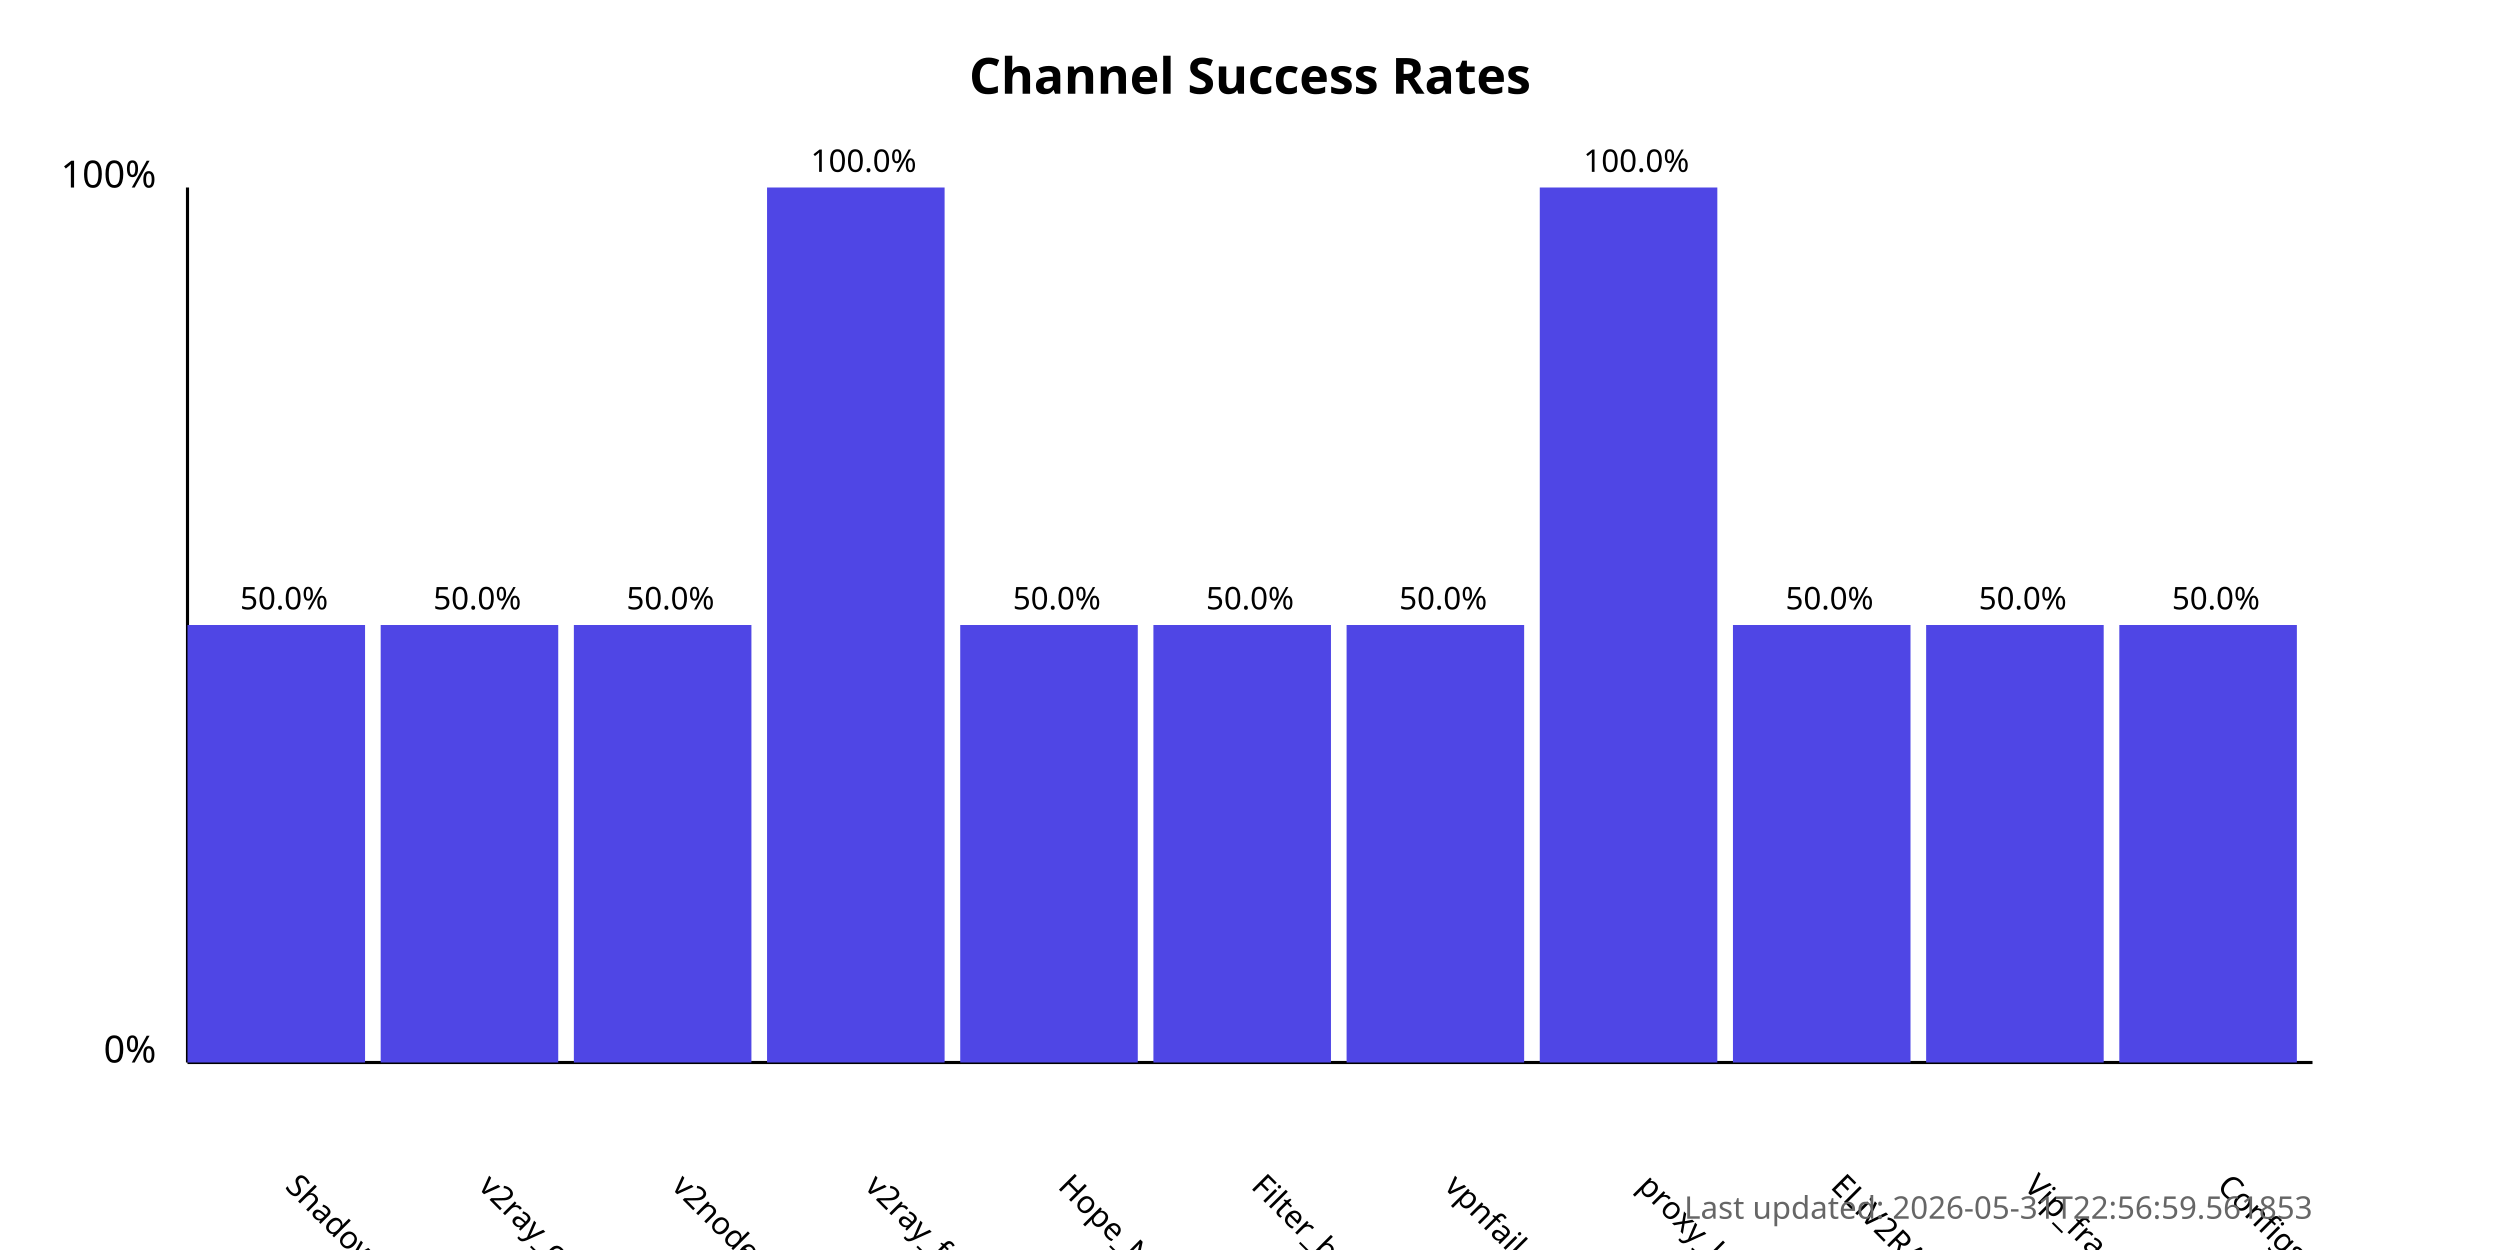
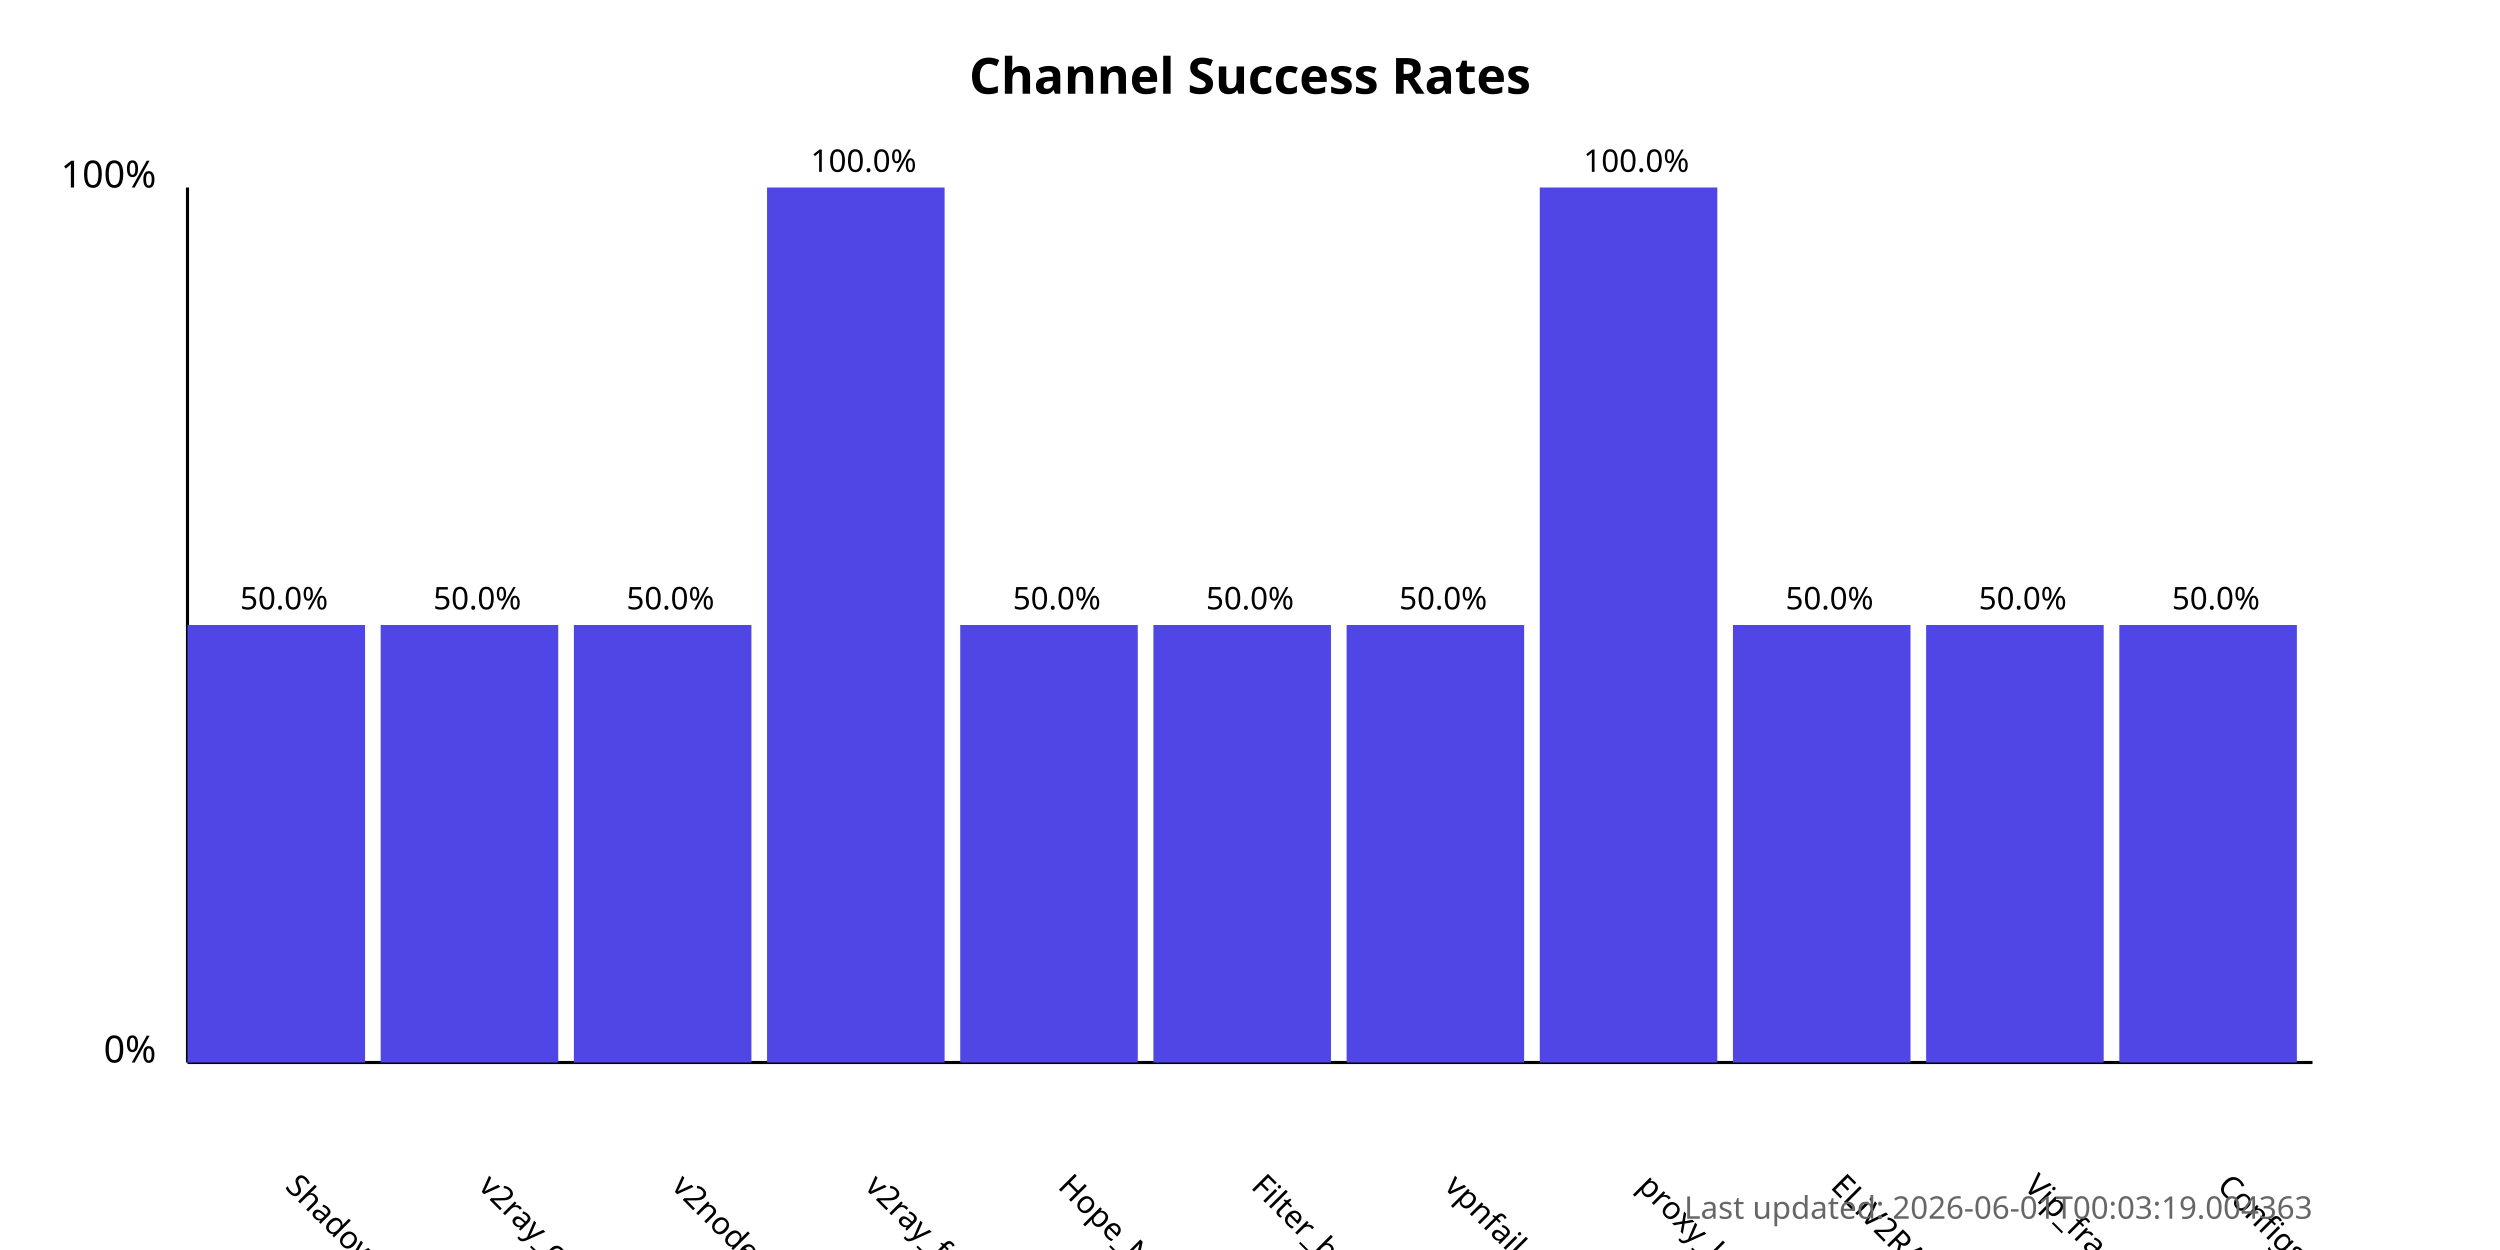
<svg xmlns="http://www.w3.org/2000/svg" width="800" height="400">
  <style>
            .chart-title { font: bold 16px sans-serif; }
            .axis-label { font: 12px sans-serif; }
            .tick-label { font: 10px sans-serif; }
            .bar { fill: #4f46e5; }
            .bar:hover { fill: #6366f1; }
            .timestamp { font: 10px sans-serif; fill: #666; }
        </style>
  <text x="400.0" y="30" text-anchor="middle" class="chart-title">
            Channel Success Rates
        </text>
  <line x1="60" y1="340" x2="60" y2="60" stroke="black" stroke-width="1" />
  <line x1="60" y1="340" x2="740" y2="340" stroke="black" stroke-width="1" />
  <text x="50" y="340" text-anchor="end" class="axis-label">0%</text>
  <text x="50" y="60" text-anchor="end" class="axis-label">100%</text>
  <g>
    <rect x="60" y="200.0" width="56.818" height="140.0" class="bar" />
    <text x="90.909" y="380" transform="rotate(45, 90.90909, 380)" text-anchor="start" class="tick-label">
                ShadowProxy66
            </text>
    <text x="90.909" y="195.0" text-anchor="middle" class="tick-label">
                50.0%
            </text>
  </g>
  <g>
    <rect x="121.818" y="200.0" width="56.818" height="140.0" class="bar" />
    <text x="152.727" y="380" transform="rotate(45, 152.7273, 380)" text-anchor="start" class="tick-label">
                v2ray_configs_pool
            </text>
    <text x="152.727" y="195.0" text-anchor="middle" class="tick-label">
                50.0%
            </text>
  </g>
  <g>
    <rect x="183.636" y="200.0" width="56.818" height="140.0" class="bar" />
    <text x="214.545" y="380" transform="rotate(45, 214.5455, 380)" text-anchor="start" class="tick-label">
                v2nodes
            </text>
    <text x="214.545" y="195.0" text-anchor="middle" class="tick-label">
                50.0%
            </text>
  </g>
  <g>
    <rect x="245.455" y="60.0" width="56.818" height="280.0" class="bar" />
    <text x="276.364" y="380" transform="rotate(45, 276.3636, 380)" text-anchor="start" class="tick-label">
                v2ray_free_conf
            </text>
    <text x="276.364" y="55.0" text-anchor="middle" class="tick-label">
                100.0%
            </text>
  </g>
  <g>
    <rect x="307.273" y="200.0" width="56.818" height="140.0" class="bar" />
    <text x="338.182" y="380" transform="rotate(45, 338.1818, 380)" text-anchor="start" class="tick-label">
                Hope_Net
            </text>
    <text x="338.182" y="195.0" text-anchor="middle" class="tick-label">
                50.0%
            </text>
  </g>
  <g>
    <rect x="369.091" y="200.0" width="56.818" height="140.0" class="bar" />
    <text x="400.0" y="380" transform="rotate(45, 400.0, 380)" text-anchor="start" class="tick-label">
                Filter_breaker
            </text>
    <text x="400.0" y="195.0" text-anchor="middle" class="tick-label">
                50.0%
            </text>
  </g>
  <g>
    <rect x="430.909" y="200.0" width="56.818" height="140.0" class="bar" />
    <text x="461.818" y="380" transform="rotate(45, 461.8182, 380)" text-anchor="start" class="tick-label">
                vpnfail_vless
            </text>
    <text x="461.818" y="195.0" text-anchor="middle" class="tick-label">
                50.0%
            </text>
  </g>
  <g>
    <rect x="492.727" y="60.0" width="56.818" height="280.0" class="bar" />
    <text x="523.636" y="380" transform="rotate(45, 523.6364, 380)" text-anchor="start" class="tick-label">
                proxy_kafee
            </text>
    <text x="523.636" y="55.0" text-anchor="middle" class="tick-label">
                100.0%
            </text>
  </g>
  <g>
    <rect x="554.545" y="200.0" width="56.818" height="140.0" class="bar" />
    <text x="585.455" y="380" transform="rotate(45, 585.4545, 380)" text-anchor="start" class="tick-label">
                ELiV2RAY
            </text>
    <text x="585.455" y="195.0" text-anchor="middle" class="tick-label">
                50.0%
            </text>
  </g>
  <g>
    <rect x="616.364" y="200.0" width="56.818" height="140.0" class="bar" />
    <text x="647.273" y="380" transform="rotate(45, 647.2727, 380)" text-anchor="start" class="tick-label">
                Vip_fragment_v2ray
            </text>
    <text x="647.273" y="195.0" text-anchor="middle" class="tick-label">
                50.0%
            </text>
  </g>
  <g>
    <rect x="678.182" y="200.0" width="56.818" height="140.0" class="bar" />
    <text x="709.091" y="380" transform="rotate(45, 709.0909, 380)" text-anchor="start" class="tick-label">
                ConfigsHubPlus
            </text>
    <text x="709.091" y="195.0" text-anchor="middle" class="tick-label">
                50.0%
            </text>
  </g>
  <text x="740" y="390" text-anchor="end" class="timestamp">
-             Last updated: 2026-05-31T22:56:59.561853
+             Last updated: 2026-06-01T00:03:19.004363
        </text>
</svg>
